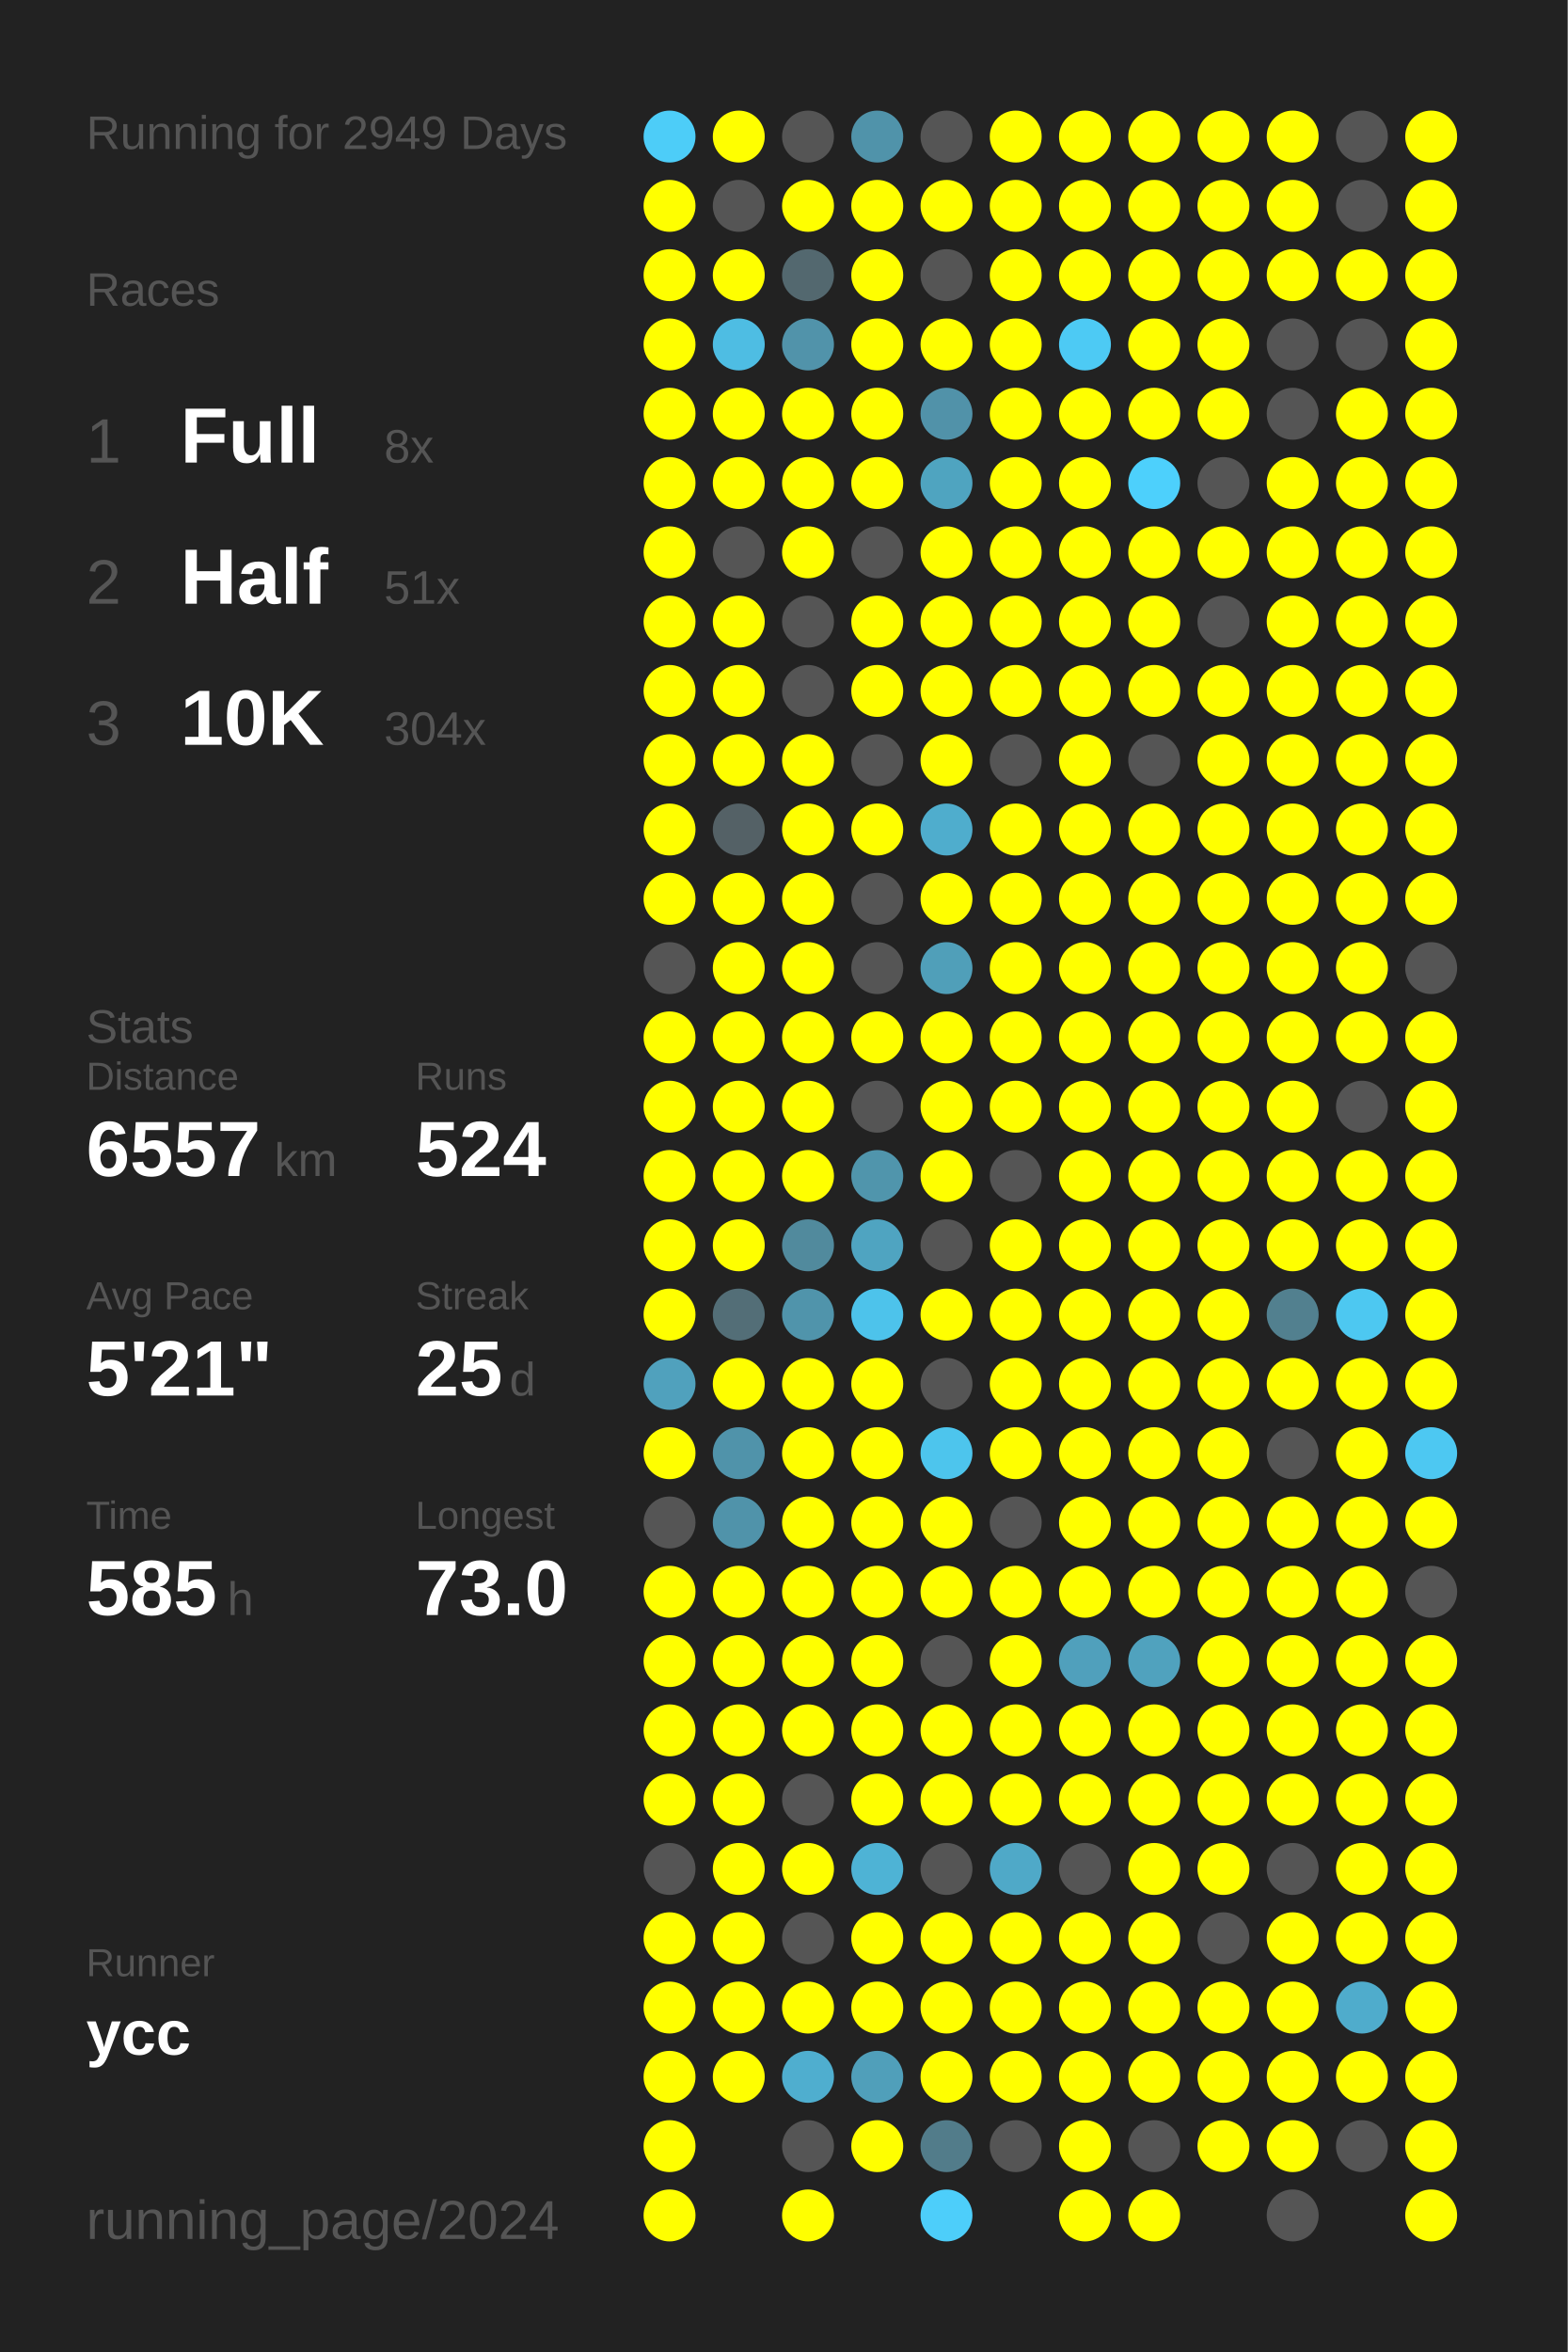
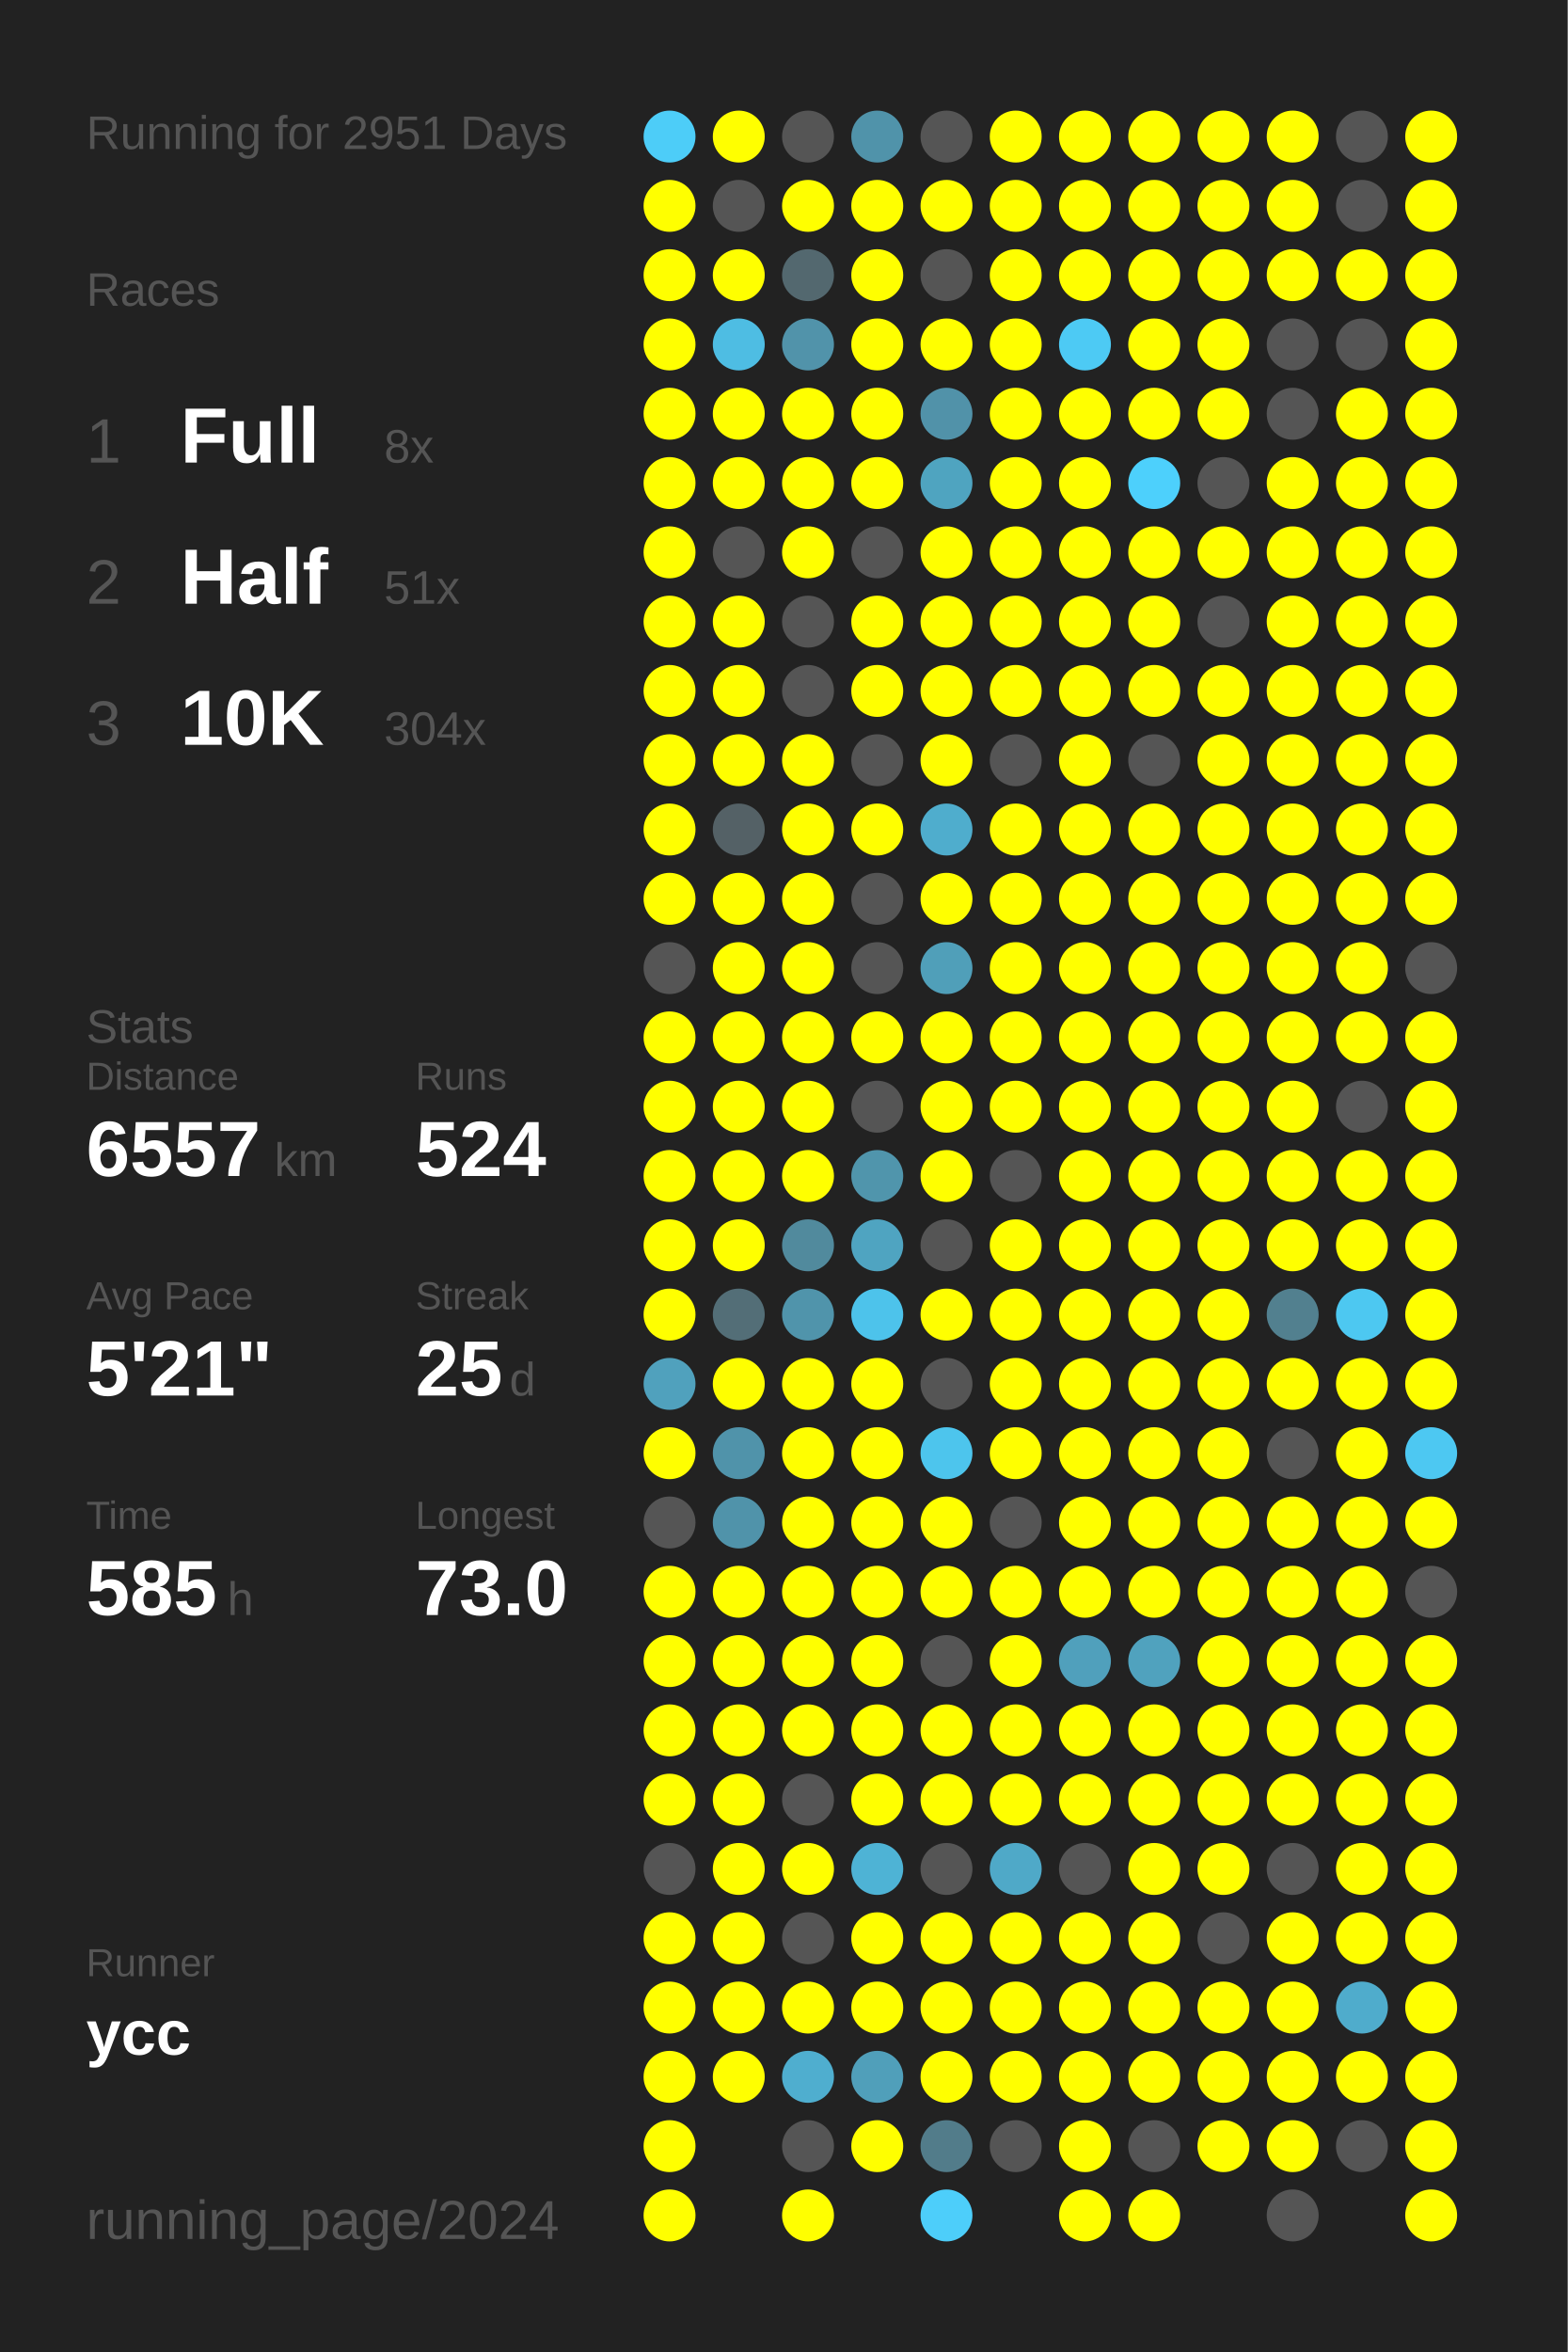
<svg xmlns="http://www.w3.org/2000/svg" baseProfile="full" height="300mm" version="1.1" viewBox="0,0,200,300" width="200mm">
  <defs />
  <rect fill="#222222" height="300" width="200" x="0" y="0" />
-   <text fill="#555555" style="font-size:6px; font-family:Arial;" x="11" y="19">Running for 2949 Days</text>
+   <text fill="#555555" style="font-size:6px; font-family:Arial;" x="11" y="19">Running for 2951 Days</text>
  <text fill="#555555" style="font-size:6px; font-family:Arial;" x="11" y="39">Races</text>
  <text fill="#555555" style="font-size:8px; font-family:Arial;" x="11" y="59">1</text>
  <text fill="#FFFFFF" style="font-size:10px; font-family:Arial; font-weight:bold;" x="23" y="59">Full</text>
  <text fill="#555555" style="font-size:6px; font-family:Arial;" x="49" y="59">8x</text>
  <text fill="#555555" style="font-size:8px; font-family:Arial;" x="11" y="77">2</text>
  <text fill="#FFFFFF" style="font-size:10px; font-family:Arial; font-weight:bold;" x="23" y="77">Half</text>
  <text fill="#555555" style="font-size:6px; font-family:Arial;" x="49" y="77">51x</text>
  <text fill="#555555" style="font-size:8px; font-family:Arial;" x="11" y="95">3</text>
  <text fill="#FFFFFF" style="font-size:10px; font-family:Arial; font-weight:bold;" x="23" y="95">10K</text>
  <text fill="#555555" style="font-size:6px; font-family:Arial;" x="49" y="95">304x</text>
  <text fill="#555555" style="font-size:6px; font-family:Arial;" x="11" y="133">Stats</text>
  <text fill="#555555" style="font-size:5px; font-family:Arial;" x="11" y="139">Distance</text>
  <text fill="#FFFFFF" style="font-size:10px; font-family:Arial; font-weight:bold;" x="11" y="150">6557</text>
  <text fill="#555555" style="font-size:6px; font-family:Arial;" x="35" y="150">km</text>
  <text fill="#555555" style="font-size:5px; font-family:Arial;" x="53" y="139">Runs</text>
  <text fill="#FFFFFF" style="font-size:10px; font-family:Arial; font-weight:bold;" x="53" y="150">524</text>
  <text fill="#555555" style="font-size:5px; font-family:Arial;" x="11" y="167">Avg Pace</text>
  <text fill="#FFFFFF" style="font-size:10px; font-family:Arial; font-weight:bold;" x="11" y="178">5'21"</text>
  <text fill="#555555" style="font-size:5px; font-family:Arial;" x="53" y="167">Streak</text>
  <text fill="#FFFFFF" style="font-size:10px; font-family:Arial; font-weight:bold;" x="53" y="178">25</text>
  <text fill="#555555" style="font-size:6px; font-family:Arial;" x="65" y="178">d</text>
  <text fill="#555555" style="font-size:5px; font-family:Arial;" x="11" y="195">Time</text>
  <text fill="#FFFFFF" style="font-size:10px; font-family:Arial; font-weight:bold;" x="11" y="206">585</text>
  <text fill="#555555" style="font-size:6px; font-family:Arial;" x="29" y="206">h</text>
  <text fill="#555555" style="font-size:5px; font-family:Arial;" x="53" y="195">Longest</text>
  <text fill="#FFFFFF" style="font-size:10px; font-family:Arial; font-weight:bold;" x="53" y="206">73.0</text>
  <text fill="#555555" style="font-size:5px; font-family:Arial;" x="11" y="252.065">Runner</text>
  <text fill="#FFFFFF" style="font-size:8px; font-family:Arial; font-weight:bold;" x="11" y="262.065">ycc</text>
  <text fill="#555555" style="font-size:7px; font-family:Arial;" x="11" y="285.581">running_page/2024</text>
  <circle cx="85.417" cy="17.419" fill="#4dcdf8" r="3.312" />
  <circle cx="85.417" cy="26.258" fill="#FFFF00" r="3.312" />
  <circle cx="85.417" cy="35.097" fill="#FFFF00" r="3.312" />
  <circle cx="85.417" cy="43.935" fill="#FFFF00" r="3.312" />
  <circle cx="85.417" cy="52.774" fill="#FFFF00" r="3.312" />
  <circle cx="85.417" cy="61.613" fill="#FFFF00" r="3.312" />
  <circle cx="85.417" cy="70.452" fill="#FFFF00" r="3.312" />
  <circle cx="85.417" cy="79.29" fill="#FFFF00" r="3.312" />
  <circle cx="85.417" cy="88.129" fill="#FFFF00" r="3.312" />
  <circle cx="85.417" cy="96.968" fill="#FFFF00" r="3.312" />
  <circle cx="85.417" cy="105.806" fill="#FFFF00" r="3.312" />
  <circle cx="85.417" cy="114.645" fill="#FFFF00" r="3.312" />
  <circle cx="85.417" cy="123.484" fill="#555555" r="3.312" />
  <circle cx="85.417" cy="132.323" fill="#FFFF00" r="3.312" />
  <circle cx="85.417" cy="141.161" fill="#FFFF00" r="3.312" />
  <circle cx="85.417" cy="150" fill="#FFFF00" r="3.312" />
  <circle cx="85.417" cy="158.839" fill="#FFFF00" r="3.312" />
  <circle cx="85.417" cy="167.677" fill="#FFFF00" r="3.312" />
  <circle cx="85.417" cy="176.516" fill="#50a1bd" r="3.312" />
  <circle cx="85.417" cy="185.355" fill="#FFFF00" r="3.312" />
  <circle cx="85.417" cy="194.194" fill="#555555" r="3.312" />
  <circle cx="85.417" cy="203.032" fill="#FFFF00" r="3.312" />
  <circle cx="85.417" cy="211.871" fill="#FFFF00" r="3.312" />
  <circle cx="85.417" cy="220.71" fill="#FFFF00" r="3.312" />
  <circle cx="85.417" cy="229.548" fill="#FFFF00" r="3.312" />
  <circle cx="85.417" cy="238.387" fill="#555555" r="3.312" />
  <circle cx="85.417" cy="247.226" fill="#FFFF00" r="3.312" />
  <circle cx="85.417" cy="256.065" fill="#FFFF00" r="3.312" />
  <circle cx="85.417" cy="264.903" fill="#FFFF00" r="3.312" />
  <circle cx="85.417" cy="273.742" fill="#FFFF00" r="3.312" />
  <circle cx="85.417" cy="282.581" fill="#FFFF00" r="3.312" />
  <circle cx="94.25" cy="17.419" fill="#FFFF00" r="3.312" />
  <circle cx="94.25" cy="26.258" fill="#555555" r="3.312" />
  <circle cx="94.25" cy="35.097" fill="#FFFF00" r="3.312" />
  <circle cx="94.25" cy="43.935" fill="#4ebde3" r="3.312" />
  <circle cx="94.25" cy="52.774" fill="#FFFF00" r="3.312" />
  <circle cx="94.25" cy="61.613" fill="#FFFF00" r="3.312" />
  <circle cx="94.25" cy="70.452" fill="#555555" r="3.312" />
  <circle cx="94.25" cy="79.29" fill="#FFFF00" r="3.312" />
  <circle cx="94.25" cy="88.129" fill="#FFFF00" r="3.312" />
  <circle cx="94.25" cy="96.968" fill="#FFFF00" r="3.312" />
  <circle cx="94.25" cy="105.806" fill="#546166" r="3.312" />
  <circle cx="94.25" cy="114.645" fill="#FFFF00" r="3.312" />
  <circle cx="94.25" cy="123.484" fill="#FFFF00" r="3.312" />
  <circle cx="94.25" cy="132.323" fill="#FFFF00" r="3.312" />
  <circle cx="94.25" cy="141.161" fill="#FFFF00" r="3.312" />
  <circle cx="94.25" cy="150" fill="#FFFF00" r="3.312" />
  <circle cx="94.25" cy="158.839" fill="#FFFF00" r="3.312" />
  <circle cx="94.25" cy="167.677" fill="#536e77" r="3.312" />
  <circle cx="94.25" cy="176.516" fill="#FFFF00" r="3.312" />
  <circle cx="94.25" cy="185.355" fill="#5093aa" r="3.312" />
  <circle cx="94.25" cy="194.194" fill="#5093aa" r="3.312" />
  <circle cx="94.25" cy="203.032" fill="#FFFF00" r="3.312" />
  <circle cx="94.25" cy="211.871" fill="#FFFF00" r="3.312" />
  <circle cx="94.25" cy="220.71" fill="#FFFF00" r="3.312" />
  <circle cx="94.25" cy="229.548" fill="#FFFF00" r="3.312" />
  <circle cx="94.25" cy="238.387" fill="#FFFF00" r="3.312" />
  <circle cx="94.25" cy="247.226" fill="#FFFF00" r="3.312" />
  <circle cx="94.25" cy="256.065" fill="#FFFF00" r="3.312" />
  <circle cx="94.25" cy="264.903" fill="#FFFF00" r="3.312" />
  <circle cx="103.083" cy="17.419" fill="#555555" r="3.312" />
  <circle cx="103.083" cy="26.258" fill="#FFFF00" r="3.312" />
  <circle cx="103.083" cy="35.097" fill="#53686f" r="3.312" />
  <circle cx="103.083" cy="43.935" fill="#5193aa" r="3.312" />
  <circle cx="103.083" cy="52.774" fill="#FFFF00" r="3.312" />
  <circle cx="103.083" cy="61.613" fill="#FFFF00" r="3.312" />
  <circle cx="103.083" cy="70.452" fill="#FFFF00" r="3.312" />
  <circle cx="103.083" cy="79.29" fill="#555555" r="3.312" />
  <circle cx="103.083" cy="88.129" fill="#555555" r="3.312" />
  <circle cx="103.083" cy="96.968" fill="#FFFF00" r="3.312" />
  <circle cx="103.083" cy="105.806" fill="#FFFF00" r="3.312" />
  <circle cx="103.083" cy="114.645" fill="#FFFF00" r="3.312" />
  <circle cx="103.083" cy="123.484" fill="#FFFF00" r="3.312" />
  <circle cx="103.083" cy="132.323" fill="#FFFF00" r="3.312" />
  <circle cx="103.083" cy="141.161" fill="#FFFF00" r="3.312" />
  <circle cx="103.083" cy="150" fill="#FFFF00" r="3.312" />
  <circle cx="103.083" cy="158.839" fill="#518a9d" r="3.312" />
  <circle cx="103.083" cy="167.677" fill="#5094ab" r="3.312" />
  <circle cx="103.083" cy="176.516" fill="#FFFF00" r="3.312" />
  <circle cx="103.083" cy="185.355" fill="#FFFF00" r="3.312" />
  <circle cx="103.083" cy="194.194" fill="#FFFF00" r="3.312" />
  <circle cx="103.083" cy="203.032" fill="#FFFF00" r="3.312" />
  <circle cx="103.083" cy="211.871" fill="#FFFF00" r="3.312" />
  <circle cx="103.083" cy="220.71" fill="#FFFF00" r="3.312" />
  <circle cx="103.083" cy="229.548" fill="#555555" r="3.312" />
  <circle cx="103.083" cy="238.387" fill="#FFFF00" r="3.312" />
  <circle cx="103.083" cy="247.226" fill="#555555" r="3.312" />
  <circle cx="103.083" cy="256.065" fill="#FFFF00" r="3.312" />
  <circle cx="103.083" cy="264.903" fill="#4faecf" r="3.312" />
  <circle cx="103.083" cy="273.742" fill="#555555" r="3.312" />
  <circle cx="103.083" cy="282.581" fill="#FFFF00" r="3.312" />
  <circle cx="111.917" cy="17.419" fill="#5093aa" r="3.312" />
  <circle cx="111.917" cy="26.258" fill="#FFFF00" r="3.312" />
  <circle cx="111.917" cy="35.097" fill="#FFFF00" r="3.312" />
  <circle cx="111.917" cy="43.935" fill="#FFFF00" r="3.312" />
  <circle cx="111.917" cy="52.774" fill="#FFFF00" r="3.312" />
  <circle cx="111.917" cy="61.613" fill="#FFFF00" r="3.312" />
  <circle cx="111.917" cy="70.452" fill="#555555" r="3.312" />
  <circle cx="111.917" cy="79.29" fill="#FFFF00" r="3.312" />
  <circle cx="111.917" cy="88.129" fill="#FFFF00" r="3.312" />
  <circle cx="111.917" cy="96.968" fill="#555555" r="3.312" />
  <circle cx="111.917" cy="105.806" fill="#FFFF00" r="3.312" />
  <circle cx="111.917" cy="114.645" fill="#555555" r="3.312" />
  <circle cx="111.917" cy="123.484" fill="#555555" r="3.312" />
  <circle cx="111.917" cy="132.323" fill="#FFFF00" r="3.312" />
  <circle cx="111.917" cy="141.161" fill="#555555" r="3.312" />
  <circle cx="111.917" cy="150" fill="#5095ac" r="3.312" />
  <circle cx="111.917" cy="158.839" fill="#4fa4c1" r="3.312" />
  <circle cx="111.917" cy="167.677" fill="#4dc3eb" r="3.312" />
  <circle cx="111.917" cy="176.516" fill="#FFFF00" r="3.312" />
  <circle cx="111.917" cy="185.355" fill="#FFFF00" r="3.312" />
  <circle cx="111.917" cy="194.194" fill="#FFFF00" r="3.312" />
  <circle cx="111.917" cy="203.032" fill="#FFFF00" r="3.312" />
  <circle cx="111.917" cy="211.871" fill="#FFFF00" r="3.312" />
  <circle cx="111.917" cy="220.71" fill="#FFFF00" r="3.312" />
  <circle cx="111.917" cy="229.548" fill="#FFFF00" r="3.312" />
  <circle cx="111.917" cy="238.387" fill="#4eb3d5" r="3.312" />
  <circle cx="111.917" cy="247.226" fill="#FFFF00" r="3.312" />
  <circle cx="111.917" cy="256.065" fill="#FFFF00" r="3.312" />
  <circle cx="111.917" cy="264.903" fill="#509fba" r="3.312" />
  <circle cx="111.917" cy="273.742" fill="#FFFF00" r="3.312" />
  <circle cx="120.75" cy="17.419" fill="#555555" r="3.312" />
  <circle cx="120.75" cy="26.258" fill="#FFFF00" r="3.312" />
  <circle cx="120.75" cy="35.097" fill="#555555" r="3.312" />
  <circle cx="120.75" cy="43.935" fill="#FFFF00" r="3.312" />
  <circle cx="120.75" cy="52.774" fill="#5192a9" r="3.312" />
  <circle cx="120.75" cy="61.613" fill="#4fa4c0" r="3.312" />
  <circle cx="120.75" cy="70.452" fill="#FFFF00" r="3.312" />
  <circle cx="120.75" cy="79.29" fill="#FFFF00" r="3.312" />
  <circle cx="120.75" cy="88.129" fill="#FFFF00" r="3.312" />
  <circle cx="120.75" cy="96.968" fill="#FFFF00" r="3.312" />
  <circle cx="120.75" cy="105.806" fill="#4fadcd" r="3.312" />
  <circle cx="120.75" cy="114.645" fill="#FFFF00" r="3.312" />
  <circle cx="120.75" cy="123.484" fill="#509fb9" r="3.312" />
  <circle cx="120.75" cy="132.323" fill="#FFFF00" r="3.312" />
  <circle cx="120.75" cy="141.161" fill="#FFFF00" r="3.312" />
  <circle cx="120.75" cy="150" fill="#FFFF00" r="3.312" />
  <circle cx="120.75" cy="158.839" fill="#555555" r="3.312" />
  <circle cx="120.75" cy="167.677" fill="#FFFF00" r="3.312" />
  <circle cx="120.75" cy="176.516" fill="#555555" r="3.312" />
  <circle cx="120.75" cy="185.355" fill="#4dc5ed" r="3.312" />
  <circle cx="120.75" cy="194.194" fill="#FFFF00" r="3.312" />
  <circle cx="120.75" cy="203.032" fill="#FFFF00" r="3.312" />
  <circle cx="120.75" cy="211.871" fill="#555555" r="3.312" />
  <circle cx="120.75" cy="220.71" fill="#FFFF00" r="3.312" />
  <circle cx="120.75" cy="229.548" fill="#FFFF00" r="3.312" />
  <circle cx="120.75" cy="238.387" fill="#555555" r="3.312" />
  <circle cx="120.75" cy="247.226" fill="#FFFF00" r="3.312" />
  <circle cx="120.75" cy="256.065" fill="#FFFF00" r="3.312" />
  <circle cx="120.75" cy="264.903" fill="#FFFF00" r="3.312" />
  <circle cx="120.75" cy="273.742" fill="#527c8a" r="3.312" />
  <circle cx="120.75" cy="282.581" fill="#4dcefa" r="3.312" />
  <circle cx="129.583" cy="17.419" fill="#FFFF00" r="3.312" />
  <circle cx="129.583" cy="26.258" fill="#FFFF00" r="3.312" />
  <circle cx="129.583" cy="35.097" fill="#FFFF00" r="3.312" />
  <circle cx="129.583" cy="43.935" fill="#FFFF00" r="3.312" />
  <circle cx="129.583" cy="52.774" fill="#FFFF00" r="3.312" />
  <circle cx="129.583" cy="61.613" fill="#FFFF00" r="3.312" />
  <circle cx="129.583" cy="70.452" fill="#FFFF00" r="3.312" />
  <circle cx="129.583" cy="79.29" fill="#FFFF00" r="3.312" />
  <circle cx="129.583" cy="88.129" fill="#FFFF00" r="3.312" />
  <circle cx="129.583" cy="96.968" fill="#555555" r="3.312" />
  <circle cx="129.583" cy="105.806" fill="#FFFF00" r="3.312" />
  <circle cx="129.583" cy="114.645" fill="#FFFF00" r="3.312" />
  <circle cx="129.583" cy="123.484" fill="#FFFF00" r="3.312" />
  <circle cx="129.583" cy="132.323" fill="#FFFF00" r="3.312" />
  <circle cx="129.583" cy="141.161" fill="#FFFF00" r="3.312" />
  <circle cx="129.583" cy="150" fill="#555555" r="3.312" />
  <circle cx="129.583" cy="158.839" fill="#FFFF00" r="3.312" />
  <circle cx="129.583" cy="167.677" fill="#FFFF00" r="3.312" />
  <circle cx="129.583" cy="176.516" fill="#FFFF00" r="3.312" />
  <circle cx="129.583" cy="185.355" fill="#FFFF00" r="3.312" />
  <circle cx="129.583" cy="194.194" fill="#555555" r="3.312" />
  <circle cx="129.583" cy="203.032" fill="#FFFF00" r="3.312" />
  <circle cx="129.583" cy="211.871" fill="#FFFF00" r="3.312" />
  <circle cx="129.583" cy="220.71" fill="#FFFF00" r="3.312" />
  <circle cx="129.583" cy="229.548" fill="#FFFF00" r="3.312" />
  <circle cx="129.583" cy="238.387" fill="#4fa9c8" r="3.312" />
  <circle cx="129.583" cy="247.226" fill="#FFFF00" r="3.312" />
  <circle cx="129.583" cy="256.065" fill="#FFFF00" r="3.312" />
  <circle cx="129.583" cy="264.903" fill="#FFFF00" r="3.312" />
  <circle cx="129.583" cy="273.742" fill="#555555" r="3.312" />
  <circle cx="138.417" cy="17.419" fill="#FFFF00" r="3.312" />
  <circle cx="138.417" cy="26.258" fill="#FFFF00" r="3.312" />
  <circle cx="138.417" cy="35.097" fill="#FFFF00" r="3.312" />
  <circle cx="138.417" cy="43.935" fill="#4dcaf4" r="3.312" />
  <circle cx="138.417" cy="52.774" fill="#FFFF00" r="3.312" />
  <circle cx="138.417" cy="61.613" fill="#FFFF00" r="3.312" />
  <circle cx="138.417" cy="70.452" fill="#FFFF00" r="3.312" />
  <circle cx="138.417" cy="79.29" fill="#FFFF00" r="3.312" />
  <circle cx="138.417" cy="88.129" fill="#FFFF00" r="3.312" />
  <circle cx="138.417" cy="96.968" fill="#FFFF00" r="3.312" />
  <circle cx="138.417" cy="105.806" fill="#FFFF00" r="3.312" />
  <circle cx="138.417" cy="114.645" fill="#FFFF00" r="3.312" />
  <circle cx="138.417" cy="123.484" fill="#FFFF00" r="3.312" />
  <circle cx="138.417" cy="132.323" fill="#FFFF00" r="3.312" />
  <circle cx="138.417" cy="141.161" fill="#FFFF00" r="3.312" />
  <circle cx="138.417" cy="150" fill="#FFFF00" r="3.312" />
  <circle cx="138.417" cy="158.839" fill="#FFFF00" r="3.312" />
  <circle cx="138.417" cy="167.677" fill="#FFFF00" r="3.312" />
  <circle cx="138.417" cy="176.516" fill="#FFFF00" r="3.312" />
  <circle cx="138.417" cy="185.355" fill="#FFFF00" r="3.312" />
  <circle cx="138.417" cy="194.194" fill="#FFFF00" r="3.312" />
  <circle cx="138.417" cy="203.032" fill="#FFFF00" r="3.312" />
  <circle cx="138.417" cy="211.871" fill="#50a0bc" r="3.312" />
  <circle cx="138.417" cy="220.71" fill="#FFFF00" r="3.312" />
  <circle cx="138.417" cy="229.548" fill="#FFFF00" r="3.312" />
  <circle cx="138.417" cy="238.387" fill="#555555" r="3.312" />
  <circle cx="138.417" cy="247.226" fill="#FFFF00" r="3.312" />
  <circle cx="138.417" cy="256.065" fill="#FFFF00" r="3.312" />
  <circle cx="138.417" cy="264.903" fill="#FFFF00" r="3.312" />
  <circle cx="138.417" cy="273.742" fill="#FFFF00" r="3.312" />
  <circle cx="138.417" cy="282.581" fill="#FFFF00" r="3.312" />
  <circle cx="147.25" cy="17.419" fill="#FFFF00" r="3.312" />
  <circle cx="147.25" cy="26.258" fill="#FFFF00" r="3.312" />
  <circle cx="147.25" cy="35.097" fill="#FFFF00" r="3.312" />
  <circle cx="147.25" cy="43.935" fill="#FFFF00" r="3.312" />
  <circle cx="147.25" cy="52.774" fill="#FFFF00" r="3.312" />
  <circle cx="147.25" cy="61.613" fill="#4dd0fc" r="3.312" />
  <circle cx="147.25" cy="70.452" fill="#FFFF00" r="3.312" />
  <circle cx="147.25" cy="79.29" fill="#FFFF00" r="3.312" />
  <circle cx="147.25" cy="88.129" fill="#FFFF00" r="3.312" />
  <circle cx="147.25" cy="96.968" fill="#555555" r="3.312" />
  <circle cx="147.25" cy="105.806" fill="#FFFF00" r="3.312" />
  <circle cx="147.25" cy="114.645" fill="#FFFF00" r="3.312" />
  <circle cx="147.25" cy="123.484" fill="#FFFF00" r="3.312" />
  <circle cx="147.25" cy="132.323" fill="#FFFF00" r="3.312" />
  <circle cx="147.25" cy="141.161" fill="#FFFF00" r="3.312" />
  <circle cx="147.25" cy="150" fill="#FFFF00" r="3.312" />
  <circle cx="147.25" cy="158.839" fill="#FFFF00" r="3.312" />
  <circle cx="147.25" cy="167.677" fill="#FFFF00" r="3.312" />
  <circle cx="147.25" cy="176.516" fill="#FFFF00" r="3.312" />
  <circle cx="147.25" cy="185.355" fill="#FFFF00" r="3.312" />
  <circle cx="147.25" cy="194.194" fill="#FFFF00" r="3.312" />
  <circle cx="147.25" cy="203.032" fill="#FFFF00" r="3.312" />
  <circle cx="147.25" cy="211.871" fill="#50a2be" r="3.312" />
  <circle cx="147.25" cy="220.71" fill="#FFFF00" r="3.312" />
  <circle cx="147.25" cy="229.548" fill="#FFFF00" r="3.312" />
  <circle cx="147.25" cy="238.387" fill="#FFFF00" r="3.312" />
  <circle cx="147.25" cy="247.226" fill="#FFFF00" r="3.312" />
  <circle cx="147.25" cy="256.065" fill="#FFFF00" r="3.312" />
  <circle cx="147.25" cy="264.903" fill="#FFFF00" r="3.312" />
  <circle cx="147.25" cy="273.742" fill="#555555" r="3.312" />
  <circle cx="147.25" cy="282.581" fill="#FFFF00" r="3.312" />
  <circle cx="156.083" cy="17.419" fill="#FFFF00" r="3.312" />
  <circle cx="156.083" cy="26.258" fill="#FFFF00" r="3.312" />
  <circle cx="156.083" cy="35.097" fill="#FFFF00" r="3.312" />
  <circle cx="156.083" cy="43.935" fill="#FFFF00" r="3.312" />
  <circle cx="156.083" cy="52.774" fill="#FFFF00" r="3.312" />
  <circle cx="156.083" cy="61.613" fill="#555555" r="3.312" />
  <circle cx="156.083" cy="70.452" fill="#FFFF00" r="3.312" />
  <circle cx="156.083" cy="79.29" fill="#555555" r="3.312" />
  <circle cx="156.083" cy="88.129" fill="#FFFF00" r="3.312" />
  <circle cx="156.083" cy="96.968" fill="#FFFF00" r="3.312" />
  <circle cx="156.083" cy="105.806" fill="#FFFF00" r="3.312" />
  <circle cx="156.083" cy="114.645" fill="#FFFF00" r="3.312" />
  <circle cx="156.083" cy="123.484" fill="#FFFF00" r="3.312" />
  <circle cx="156.083" cy="132.323" fill="#FFFF00" r="3.312" />
  <circle cx="156.083" cy="141.161" fill="#FFFF00" r="3.312" />
  <circle cx="156.083" cy="150" fill="#FFFF00" r="3.312" />
  <circle cx="156.083" cy="158.839" fill="#FFFF00" r="3.312" />
  <circle cx="156.083" cy="167.677" fill="#FFFF00" r="3.312" />
  <circle cx="156.083" cy="176.516" fill="#FFFF00" r="3.312" />
  <circle cx="156.083" cy="185.355" fill="#FFFF00" r="3.312" />
  <circle cx="156.083" cy="194.194" fill="#FFFF00" r="3.312" />
  <circle cx="156.083" cy="203.032" fill="#FFFF00" r="3.312" />
  <circle cx="156.083" cy="211.871" fill="#FFFF00" r="3.312" />
  <circle cx="156.083" cy="220.71" fill="#FFFF00" r="3.312" />
  <circle cx="156.083" cy="229.548" fill="#FFFF00" r="3.312" />
  <circle cx="156.083" cy="238.387" fill="#FFFF00" r="3.312" />
  <circle cx="156.083" cy="247.226" fill="#555555" r="3.312" />
  <circle cx="156.083" cy="256.065" fill="#FFFF00" r="3.312" />
  <circle cx="156.083" cy="264.903" fill="#FFFF00" r="3.312" />
  <circle cx="156.083" cy="273.742" fill="#FFFF00" r="3.312" />
  <circle cx="164.917" cy="17.419" fill="#FFFF00" r="3.312" />
  <circle cx="164.917" cy="26.258" fill="#FFFF00" r="3.312" />
  <circle cx="164.917" cy="35.097" fill="#FFFF00" r="3.312" />
  <circle cx="164.917" cy="43.935" fill="#555555" r="3.312" />
  <circle cx="164.917" cy="52.774" fill="#555555" r="3.312" />
  <circle cx="164.917" cy="61.613" fill="#FFFF00" r="3.312" />
  <circle cx="164.917" cy="70.452" fill="#FFFF00" r="3.312" />
  <circle cx="164.917" cy="79.29" fill="#FFFF00" r="3.312" />
  <circle cx="164.917" cy="88.129" fill="#FFFF00" r="3.312" />
  <circle cx="164.917" cy="96.968" fill="#FFFF00" r="3.312" />
  <circle cx="164.917" cy="105.806" fill="#FFFF00" r="3.312" />
  <circle cx="164.917" cy="114.645" fill="#FFFF00" r="3.312" />
  <circle cx="164.917" cy="123.484" fill="#FFFF00" r="3.312" />
  <circle cx="164.917" cy="132.323" fill="#FFFF00" r="3.312" />
  <circle cx="164.917" cy="141.161" fill="#FFFF00" r="3.312" />
  <circle cx="164.917" cy="150" fill="#FFFF00" r="3.312" />
  <circle cx="164.917" cy="158.839" fill="#FFFF00" r="3.312" />
  <circle cx="164.917" cy="167.677" fill="#52808f" r="3.312" />
  <circle cx="164.917" cy="176.516" fill="#FFFF00" r="3.312" />
  <circle cx="164.917" cy="185.355" fill="#555555" r="3.312" />
  <circle cx="164.917" cy="194.194" fill="#FFFF00" r="3.312" />
  <circle cx="164.917" cy="203.032" fill="#FFFF00" r="3.312" />
  <circle cx="164.917" cy="211.871" fill="#FFFF00" r="3.312" />
  <circle cx="164.917" cy="220.71" fill="#FFFF00" r="3.312" />
  <circle cx="164.917" cy="229.548" fill="#FFFF00" r="3.312" />
  <circle cx="164.917" cy="238.387" fill="#555555" r="3.312" />
  <circle cx="164.917" cy="247.226" fill="#FFFF00" r="3.312" />
  <circle cx="164.917" cy="256.065" fill="#FFFF00" r="3.312" />
  <circle cx="164.917" cy="264.903" fill="#FFFF00" r="3.312" />
  <circle cx="164.917" cy="273.742" fill="#FFFF00" r="3.312" />
  <circle cx="164.917" cy="282.581" fill="#555555" r="3.312" />
  <circle cx="173.75" cy="17.419" fill="#555555" r="3.312" />
  <circle cx="173.75" cy="26.258" fill="#555555" r="3.312" />
  <circle cx="173.75" cy="35.097" fill="#FFFF00" r="3.312" />
  <circle cx="173.75" cy="43.935" fill="#555555" r="3.312" />
  <circle cx="173.75" cy="52.774" fill="#FFFF00" r="3.312" />
  <circle cx="173.75" cy="61.613" fill="#FFFF00" r="3.312" />
  <circle cx="173.75" cy="70.452" fill="#FFFF00" r="3.312" />
  <circle cx="173.75" cy="79.29" fill="#FFFF00" r="3.312" />
  <circle cx="173.75" cy="88.129" fill="#FFFF00" r="3.312" />
  <circle cx="173.75" cy="96.968" fill="#FFFF00" r="3.312" />
  <circle cx="173.75" cy="105.806" fill="#FFFF00" r="3.312" />
  <circle cx="173.75" cy="114.645" fill="#FFFF00" r="3.312" />
  <circle cx="173.75" cy="123.484" fill="#FFFF00" r="3.312" />
  <circle cx="173.75" cy="132.323" fill="#FFFF00" r="3.312" />
  <circle cx="173.75" cy="141.161" fill="#555555" r="3.312" />
  <circle cx="173.75" cy="150" fill="#FFFF00" r="3.312" />
  <circle cx="173.75" cy="158.839" fill="#FFFF00" r="3.312" />
  <circle cx="173.75" cy="167.677" fill="#4dc8f1" r="3.312" />
  <circle cx="173.75" cy="176.516" fill="#FFFF00" r="3.312" />
  <circle cx="173.75" cy="185.355" fill="#FFFF00" r="3.312" />
  <circle cx="173.75" cy="194.194" fill="#FFFF00" r="3.312" />
  <circle cx="173.75" cy="203.032" fill="#FFFF00" r="3.312" />
  <circle cx="173.75" cy="211.871" fill="#FFFF00" r="3.312" />
  <circle cx="173.75" cy="220.71" fill="#FFFF00" r="3.312" />
  <circle cx="173.75" cy="229.548" fill="#FFFF00" r="3.312" />
  <circle cx="173.75" cy="238.387" fill="#FFFF00" r="3.312" />
  <circle cx="173.75" cy="247.226" fill="#FFFF00" r="3.312" />
  <circle cx="173.75" cy="256.065" fill="#4faccc" r="3.312" />
  <circle cx="173.75" cy="264.903" fill="#FFFF00" r="3.312" />
  <circle cx="173.75" cy="273.742" fill="#555555" r="3.312" />
  <circle cx="182.583" cy="17.419" fill="#FFFF00" r="3.312" />
  <circle cx="182.583" cy="26.258" fill="#FFFF00" r="3.312" />
  <circle cx="182.583" cy="35.097" fill="#FFFF00" r="3.312" />
  <circle cx="182.583" cy="43.935" fill="#FFFF00" r="3.312" />
  <circle cx="182.583" cy="52.774" fill="#FFFF00" r="3.312" />
  <circle cx="182.583" cy="61.613" fill="#FFFF00" r="3.312" />
  <circle cx="182.583" cy="70.452" fill="#FFFF00" r="3.312" />
  <circle cx="182.583" cy="79.29" fill="#FFFF00" r="3.312" />
  <circle cx="182.583" cy="88.129" fill="#FFFF00" r="3.312" />
  <circle cx="182.583" cy="96.968" fill="#FFFF00" r="3.312" />
  <circle cx="182.583" cy="105.806" fill="#FFFF00" r="3.312" />
  <circle cx="182.583" cy="114.645" fill="#FFFF00" r="3.312" />
  <circle cx="182.583" cy="123.484" fill="#555555" r="3.312" />
  <circle cx="182.583" cy="132.323" fill="#FFFF00" r="3.312" />
  <circle cx="182.583" cy="141.161" fill="#FFFF00" r="3.312" />
  <circle cx="182.583" cy="150" fill="#FFFF00" r="3.312" />
  <circle cx="182.583" cy="158.839" fill="#FFFF00" r="3.312" />
  <circle cx="182.583" cy="167.677" fill="#FFFF00" r="3.312" />
  <circle cx="182.583" cy="176.516" fill="#FFFF00" r="3.312" />
  <circle cx="182.583" cy="185.355" fill="#4dc8f2" r="3.312" />
  <circle cx="182.583" cy="194.194" fill="#FFFF00" r="3.312" />
  <circle cx="182.583" cy="203.032" fill="#555555" r="3.312" />
  <circle cx="182.583" cy="211.871" fill="#FFFF00" r="3.312" />
  <circle cx="182.583" cy="220.71" fill="#FFFF00" r="3.312" />
  <circle cx="182.583" cy="229.548" fill="#FFFF00" r="3.312" />
  <circle cx="182.583" cy="238.387" fill="#FFFF00" r="3.312" />
  <circle cx="182.583" cy="247.226" fill="#FFFF00" r="3.312" />
  <circle cx="182.583" cy="256.065" fill="#FFFF00" r="3.312" />
  <circle cx="182.583" cy="264.903" fill="#FFFF00" r="3.312" />
  <circle cx="182.583" cy="273.742" fill="#FFFF00" r="3.312" />
  <circle cx="182.583" cy="282.581" fill="#FFFF00" r="3.312" />
</svg>
